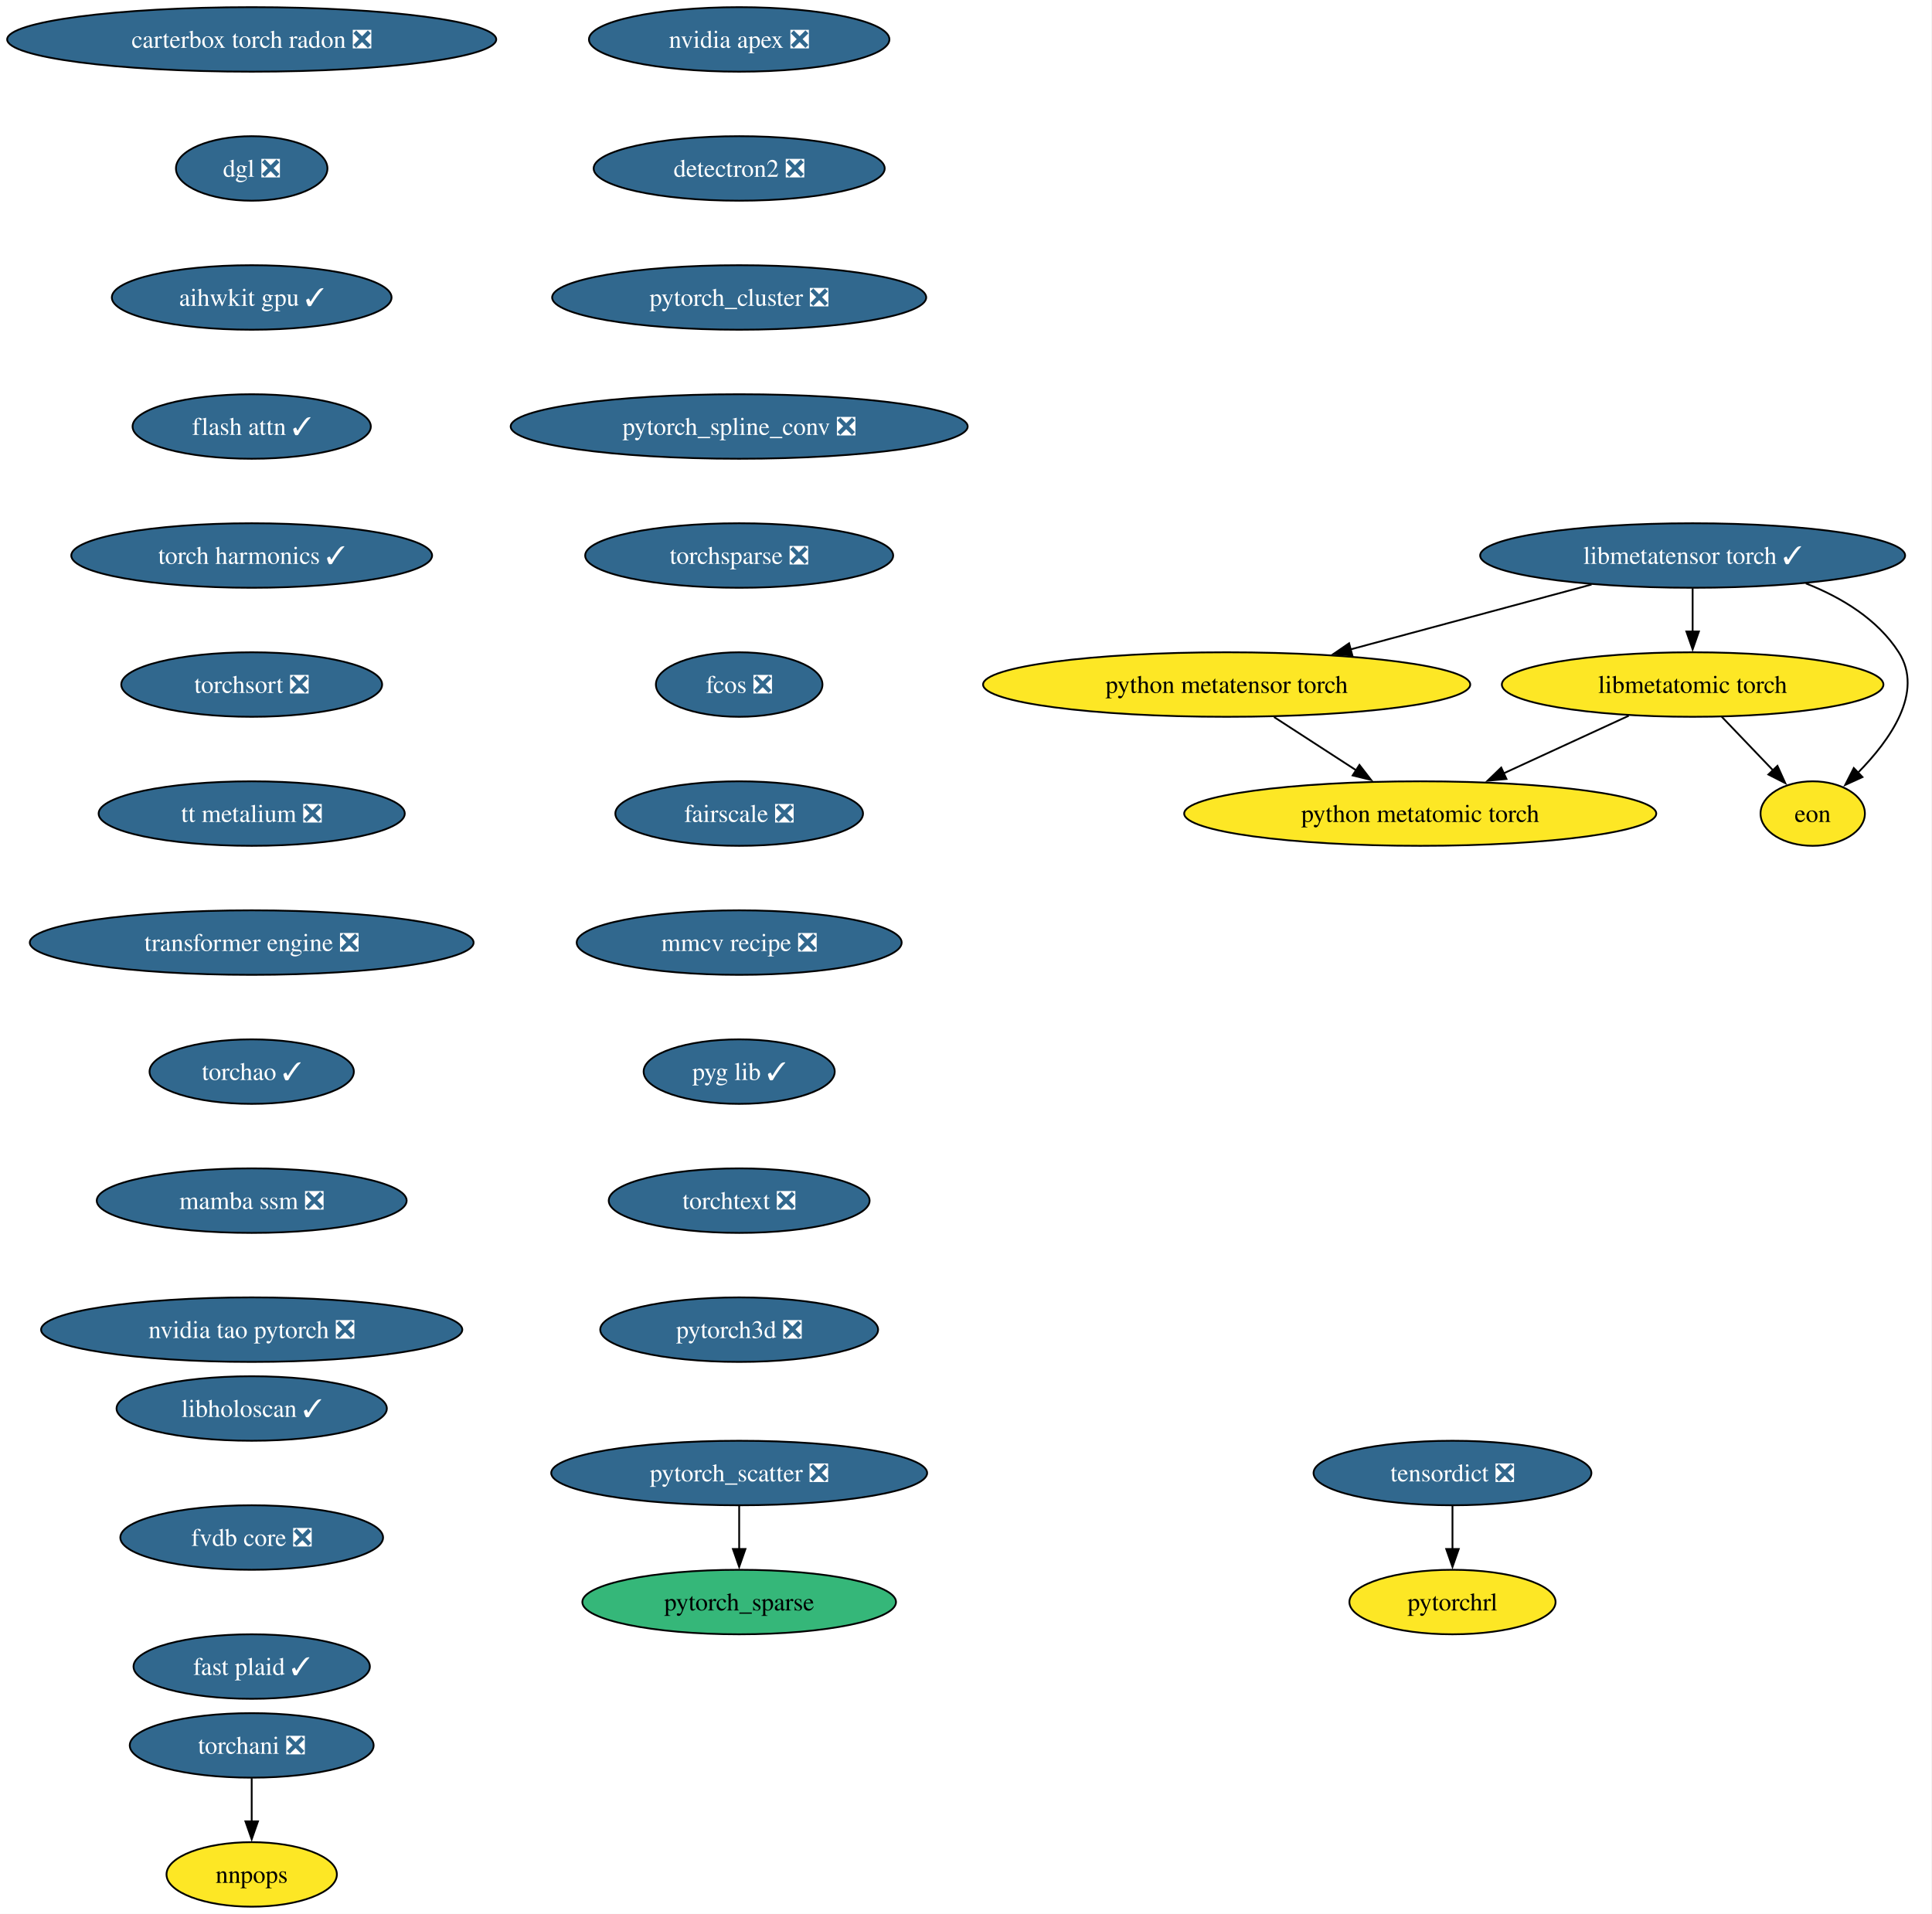
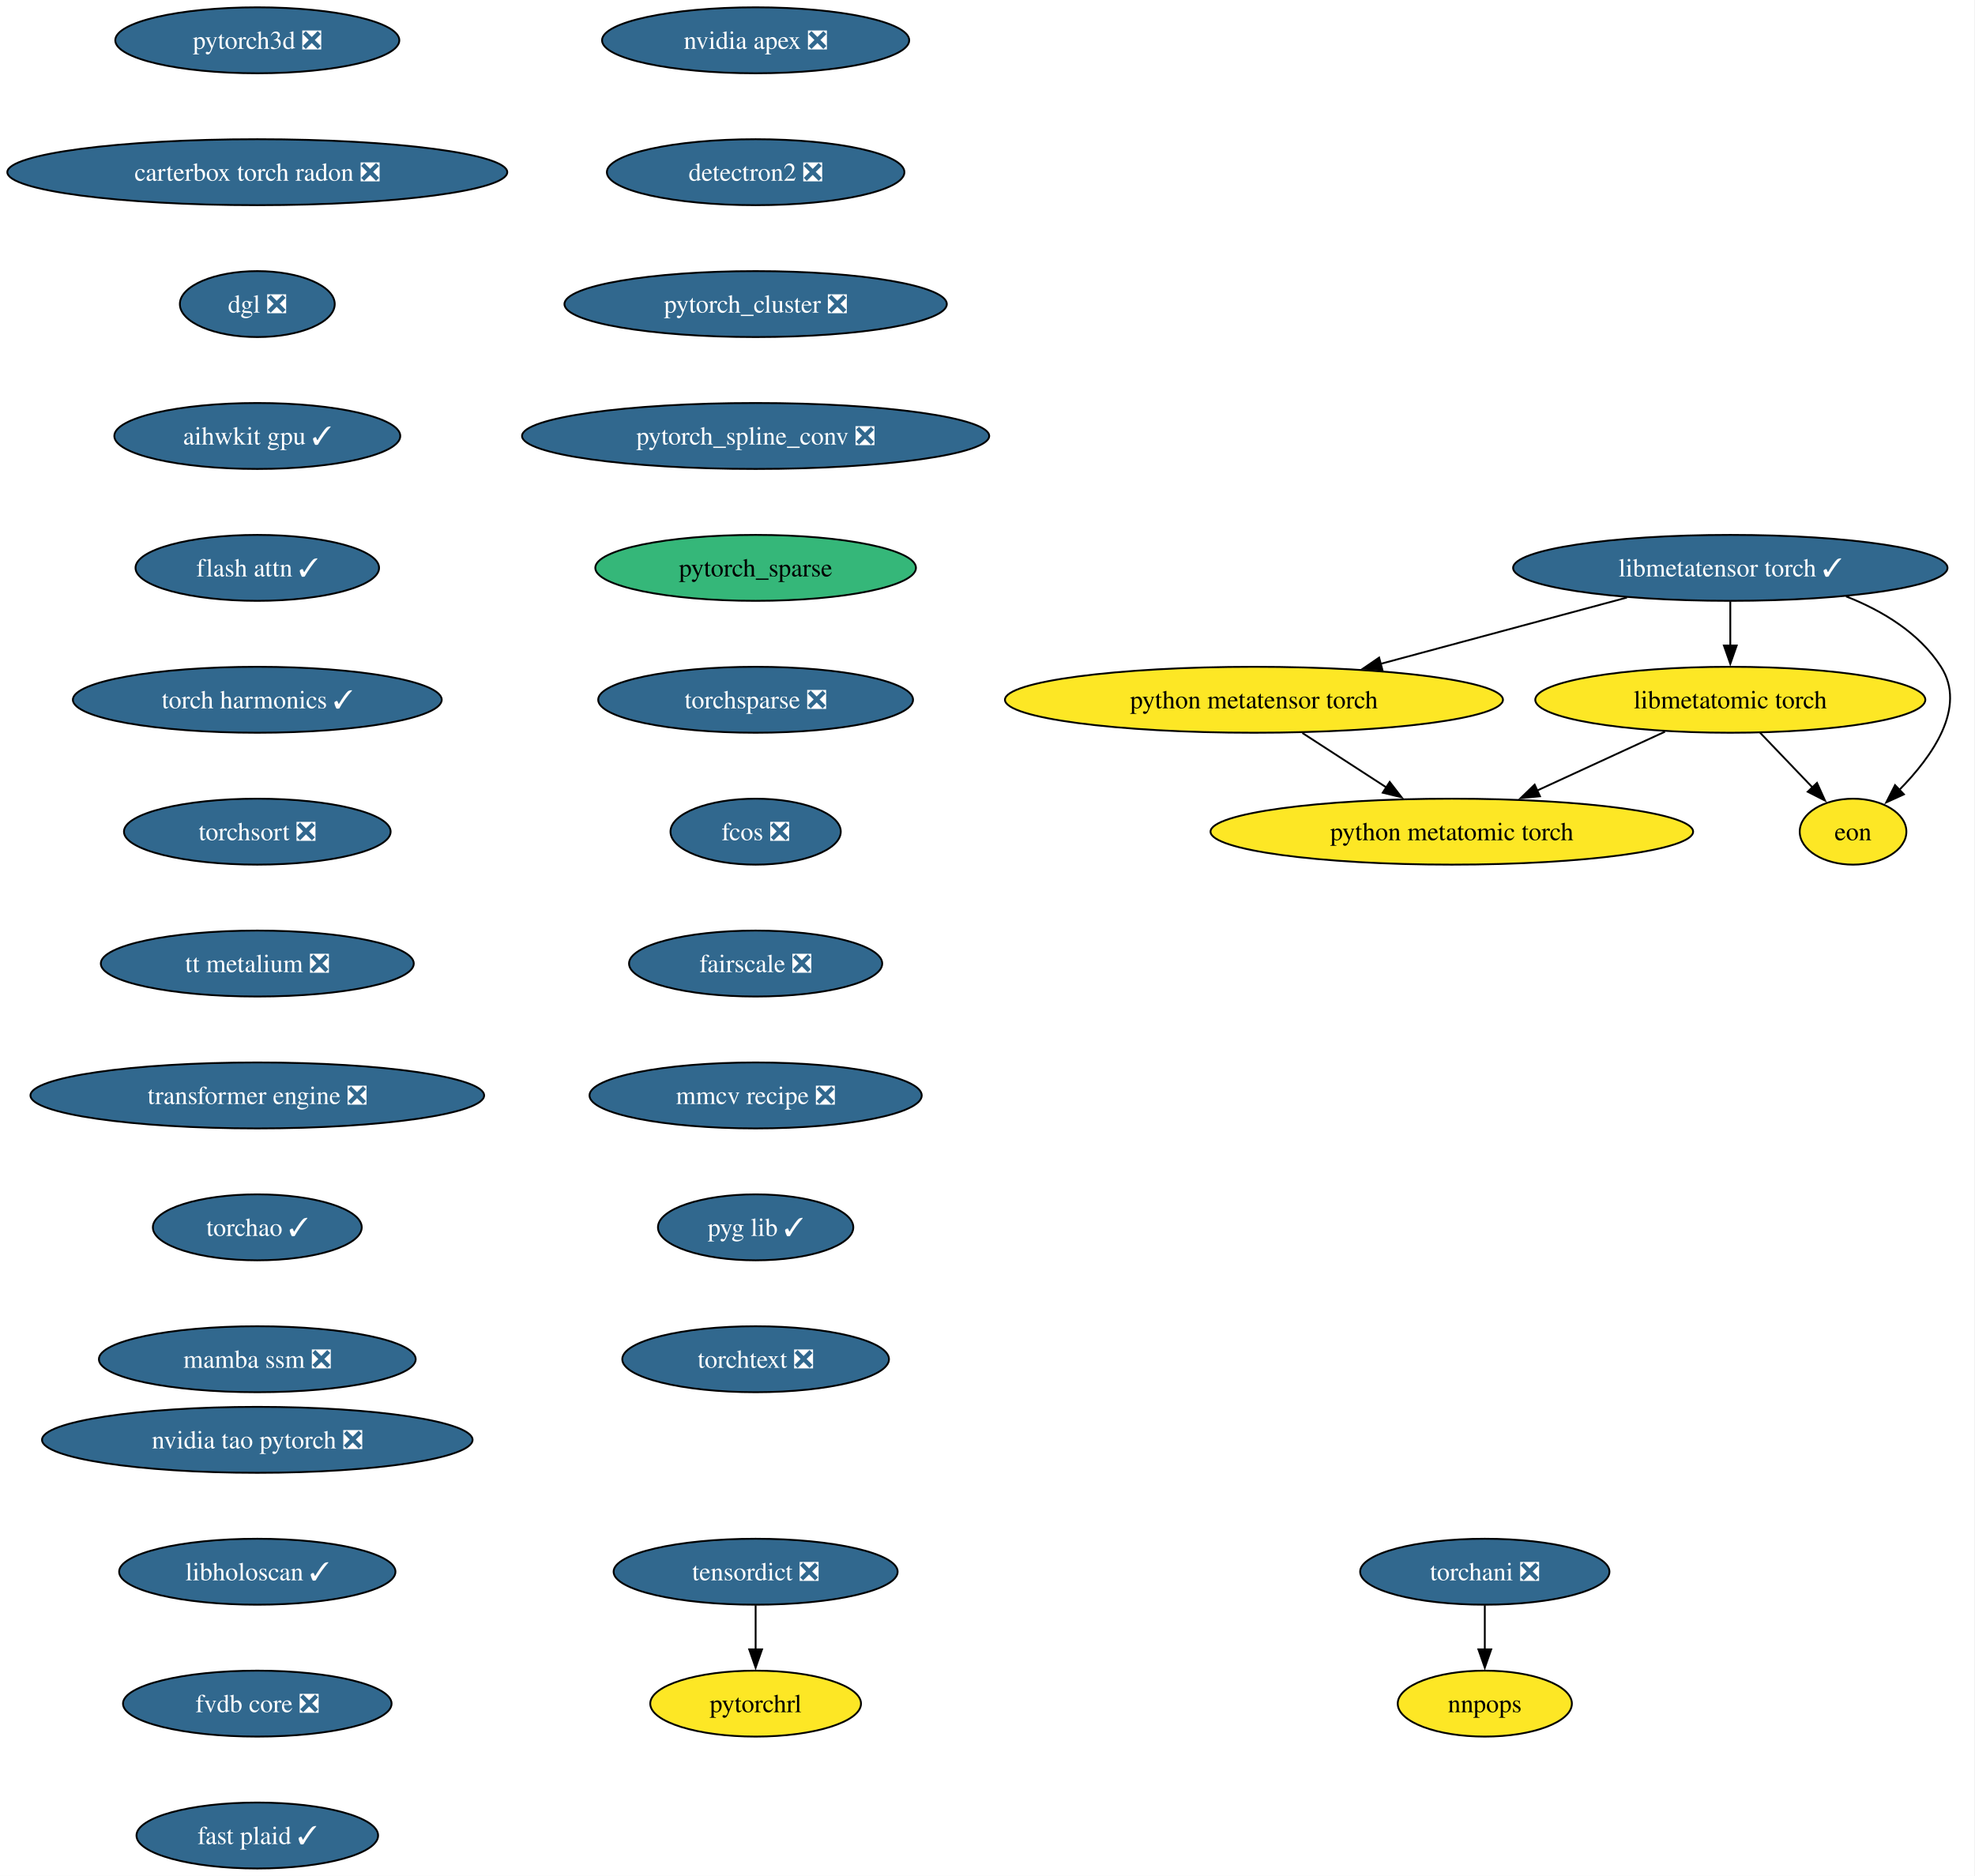
- <svg xmlns="http://www.w3.org/2000/svg" xmlns:xlink="http://www.w3.org/1999/xlink" width="1078pt" height="1068pt" viewBox="0.00 0.00 1078.00 1068.00">
-   <g id="graph0" class="graph" transform="scale(1 1) rotate(0) translate(4 1064)">
-     <polygon fill="white" stroke="none" points="-4,4 -4,-1064 1073.64,-1064 1073.64,4 -4,4" />
+ <svg xmlns="http://www.w3.org/2000/svg" xmlns:xlink="http://www.w3.org/1999/xlink" width="1078pt" height="1024pt" viewBox="0.00 0.00 1078.00 1024.00">
+   <g id="graph0" class="graph" transform="scale(1 1) rotate(0) translate(4 1020)">
+     <polygon fill="white" stroke="none" points="-4,4 -4,-1020 1073.64,-1020 1073.64,4 -4,4" />
    <g id="node1" class="node">
      <g id="a_node1">
        <a xlink:href="https://github.com/conda-forge/nvidia-apex-feedstock/pull/67" xlink:title="nvidia apex ❎">
-           <ellipse fill="#31688e" stroke="black" cx="408.44" cy="-1042" rx="83.83" ry="18" />
-           <text xml:space="preserve" text-anchor="middle" x="408.44" y="-1037.33" font-family="Times,serif" font-size="14.00" fill="white">nvidia apex ❎</text>
+           <ellipse fill="#31688e" stroke="black" cx="408.44" cy="-998" rx="83.83" ry="18" />
+           <text xml:space="preserve" text-anchor="middle" x="408.44" y="-993.33" font-family="Times,serif" font-size="14.00" fill="white">nvidia apex ❎</text>
        </a>
      </g>
    </g>
    <g id="node2" class="node">
      <g id="a_node2">
        <a xlink:href="https://github.com/conda-forge/detectron2-feedstock/pull/58" xlink:title="detectron2 ❎">
-           <ellipse fill="#31688e" stroke="black" cx="408.44" cy="-970" rx="81.2" ry="18" />
-           <text xml:space="preserve" text-anchor="middle" x="408.44" y="-965.33" font-family="Times,serif" font-size="14.00" fill="white">detectron2 ❎</text>
+           <ellipse fill="#31688e" stroke="black" cx="408.44" cy="-926" rx="81.2" ry="18" />
+           <text xml:space="preserve" text-anchor="middle" x="408.44" y="-921.33" font-family="Times,serif" font-size="14.00" fill="white">detectron2 ❎</text>
        </a>
      </g>
    </g>
    <g id="node3" class="node">
      <g id="a_node3">
        <a xlink:href="https://github.com/conda-forge/pytorch_cluster-feedstock/pull/68" xlink:title="pytorch_cluster ❎">
-           <ellipse fill="#31688e" stroke="black" cx="408.44" cy="-898" rx="104.35" ry="18" />
-           <text xml:space="preserve" text-anchor="middle" x="408.44" y="-893.33" font-family="Times,serif" font-size="14.00" fill="white">pytorch_cluster ❎</text>
+           <ellipse fill="#31688e" stroke="black" cx="408.44" cy="-854" rx="104.35" ry="18" />
+           <text xml:space="preserve" text-anchor="middle" x="408.44" y="-849.33" font-family="Times,serif" font-size="14.00" fill="white">pytorch_cluster ❎</text>
        </a>
      </g>
    </g>
    <g id="node4" class="node">
      <g id="a_node4">
        <a xlink:href="https://github.com/conda-forge/pytorch_spline_conv-feedstock/pull/50" xlink:title="pytorch_spline_conv ❎">
-           <ellipse fill="#31688e" stroke="black" cx="408.44" cy="-826" rx="127.49" ry="18" />
-           <text xml:space="preserve" text-anchor="middle" x="408.44" y="-821.33" font-family="Times,serif" font-size="14.00" fill="white">pytorch_spline_conv ❎</text>
+           <ellipse fill="#31688e" stroke="black" cx="408.44" cy="-782" rx="127.49" ry="18" />
+           <text xml:space="preserve" text-anchor="middle" x="408.44" y="-777.33" font-family="Times,serif" font-size="14.00" fill="white">pytorch_spline_conv ❎</text>
+         </a>
+       </g>
+     </g>
+     <g id="node5" class="node">
+       <g id="a_node5">
+         <a xlink:href="https://github.com/conda-forge/pytorch_sparse-feedstock" xlink:title="pytorch_sparse">
+           <ellipse fill="#35b779" stroke="black" cx="408.44" cy="-710" rx="87.51" ry="18" />
+           <text xml:space="preserve" text-anchor="middle" x="408.44" y="-705.33" font-family="Times,serif" font-size="14.00">pytorch_sparse</text>
+         </a>
+       </g>
+     </g>
+     <g id="node6" class="node">
+       <g id="a_node6">
+         <a xlink:href="https://github.com/conda-forge/torchsparse-feedstock/pull/47" xlink:title="torchsparse ❎">
+           <ellipse fill="#31688e" stroke="black" cx="408.44" cy="-638" rx="85.93" ry="18" />
+           <text xml:space="preserve" text-anchor="middle" x="408.44" y="-633.33" font-family="Times,serif" font-size="14.00" fill="white">torchsparse ❎</text>
+         </a>
+       </g>
+     </g>
+     <g id="node9" class="node">
+       <g id="a_node9">
+         <a xlink:href="https://github.com/conda-forge/fcos-feedstock/pull/31" xlink:title="fcos ❎">
+           <ellipse fill="#31688e" stroke="black" cx="408.44" cy="-566" rx="46.47" ry="18" />
+           <text xml:space="preserve" text-anchor="middle" x="408.44" y="-561.33" font-family="Times,serif" font-size="14.00" fill="white">fcos ❎</text>
        </a>
      </g>
    </g>
    <g id="node7" class="node">
      <g id="a_node7">
-         <a xlink:href="https://github.com/conda-forge/torchsparse-feedstock/pull/47" xlink:title="torchsparse ❎">
-           <ellipse fill="#31688e" stroke="black" cx="408.44" cy="-754" rx="85.93" ry="18" />
-           <text xml:space="preserve" text-anchor="middle" x="408.44" y="-749.33" font-family="Times,serif" font-size="14.00" fill="white">torchsparse ❎</text>
-         </a>
-       </g>
-     </g>
-     <g id="node5" class="node">
-       <g id="a_node5">
-         <a xlink:href="https://github.com/conda-forge/pytorch_scatter-feedstock/pull/87" xlink:title="pytorch_scatter ❎">
-           <ellipse fill="#31688e" stroke="black" cx="408.44" cy="-242" rx="104.87" ry="18" />
-           <text xml:space="preserve" text-anchor="middle" x="408.44" y="-237.32" font-family="Times,serif" font-size="14.00" fill="white">pytorch_scatter ❎</text>
-         </a>
-       </g>
-     </g>
-     <g id="node6" class="node">
-       <g id="a_node6">
-         <a xlink:href="https://github.com/conda-forge/pytorch_sparse-feedstock" xlink:title="pytorch_sparse">
-           <ellipse fill="#35b779" stroke="black" cx="408.44" cy="-170" rx="87.51" ry="18" />
-           <text xml:space="preserve" text-anchor="middle" x="408.44" y="-165.32" font-family="Times,serif" font-size="14.00">pytorch_sparse</text>
-         </a>
-       </g>
-     </g>
-     <g id="edge4" class="edge">
-       <path fill="none" stroke="black" d="M408.44,-223.7C408.44,-216.41 408.44,-207.73 408.44,-199.54" />
-       <polygon fill="black" stroke="black" points="411.94,-199.62 408.44,-189.62 404.94,-199.62 411.94,-199.62" />
+         <a xlink:href="https://github.com/conda-forge/torchani-feedstock/pull/62" xlink:title="torchani ❎">
+           <ellipse fill="#31688e" stroke="black" cx="806.44" cy="-162" rx="68.04" ry="18" />
+           <text xml:space="preserve" text-anchor="middle" x="806.44" y="-157.32" font-family="Times,serif" font-size="14.00" fill="white">torchani ❎</text>
+         </a>
+       </g>
+     </g>
+     <g id="node8" class="node">
+       <g id="a_node8">
+         <a xlink:href="https://github.com/conda-forge/nnpops-feedstock" xlink:title="nnpops">
+           <ellipse fill="#fde725" stroke="black" cx="806.44" cy="-90" rx="47.53" ry="18" />
+           <text xml:space="preserve" text-anchor="middle" x="806.44" y="-85.33" font-family="Times,serif" font-size="14.00">nnpops</text>
+         </a>
+       </g>
+     </g>
+     <g id="edge6" class="edge">
+       <path fill="none" stroke="black" d="M806.44,-143.7C806.44,-136.41 806.44,-127.73 806.44,-119.54" />
+       <polygon fill="black" stroke="black" points="809.94,-119.62 806.44,-109.62 802.94,-119.62 809.94,-119.62" />
    </g>
    <g id="node10" class="node">
      <g id="a_node10">
-         <a xlink:href="https://github.com/conda-forge/fcos-feedstock/pull/31" xlink:title="fcos ❎">
-           <ellipse fill="#31688e" stroke="black" cx="408.44" cy="-682" rx="46.47" ry="18" />
-           <text xml:space="preserve" text-anchor="middle" x="408.44" y="-677.33" font-family="Times,serif" font-size="14.00" fill="white">fcos ❎</text>
-         </a>
-       </g>
-     </g>
-     <g id="node8" class="node">
-       <g id="a_node8">
-         <a xlink:href="https://github.com/conda-forge/torchani-feedstock/pull/62" xlink:title="torchani ❎">
-           <ellipse fill="#31688e" stroke="black" cx="136.44" cy="-90" rx="68.04" ry="18" />
-           <text xml:space="preserve" text-anchor="middle" x="136.44" y="-85.33" font-family="Times,serif" font-size="14.00" fill="white">torchani ❎</text>
-         </a>
-       </g>
-     </g>
-     <g id="node9" class="node">
-       <g id="a_node9">
-         <a xlink:href="https://github.com/conda-forge/nnpops-feedstock" xlink:title="nnpops">
-           <ellipse fill="#fde725" stroke="black" cx="136.44" cy="-18" rx="47.53" ry="18" />
-           <text xml:space="preserve" text-anchor="middle" x="136.44" y="-13.32" font-family="Times,serif" font-size="14.00">nnpops</text>
-         </a>
-       </g>
-     </g>
-     <g id="edge6" class="edge">
-       <path fill="none" stroke="black" d="M136.44,-71.7C136.44,-64.41 136.44,-55.73 136.44,-47.54" />
-       <polygon fill="black" stroke="black" points="139.94,-47.62 136.44,-37.62 132.94,-47.62 139.94,-47.62" />
+         <a xlink:href="https://github.com/conda-forge/fairscale-feedstock/pull/46" xlink:title="fairscale ❎">
+           <ellipse fill="#31688e" stroke="black" cx="408.44" cy="-494" rx="69.1" ry="18" />
+           <text xml:space="preserve" text-anchor="middle" x="408.44" y="-489.32" font-family="Times,serif" font-size="14.00" fill="white">fairscale ❎</text>
+         </a>
+       </g>
    </g>
    <g id="node11" class="node">
      <g id="a_node11">
-         <a xlink:href="https://github.com/conda-forge/fairscale-feedstock/pull/46" xlink:title="fairscale ❎">
-           <ellipse fill="#31688e" stroke="black" cx="408.44" cy="-610" rx="69.1" ry="18" />
-           <text xml:space="preserve" text-anchor="middle" x="408.44" y="-605.33" font-family="Times,serif" font-size="14.00" fill="white">fairscale ❎</text>
+         <a xlink:href="https://github.com/conda-forge/mmcv-recipe-feedstock/pull/51" xlink:title="mmcv recipe ❎">
+           <ellipse fill="#31688e" stroke="black" cx="408.44" cy="-422" rx="90.67" ry="18" />
+           <text xml:space="preserve" text-anchor="middle" x="408.44" y="-417.32" font-family="Times,serif" font-size="14.00" fill="white">mmcv recipe ❎</text>
        </a>
      </g>
    </g>
    <g id="node12" class="node">
      <g id="a_node12">
-         <a xlink:href="https://github.com/conda-forge/mmcv-recipe-feedstock/pull/51" xlink:title="mmcv recipe ❎">
-           <ellipse fill="#31688e" stroke="black" cx="408.44" cy="-538" rx="90.67" ry="18" />
-           <text xml:space="preserve" text-anchor="middle" x="408.44" y="-533.33" font-family="Times,serif" font-size="14.00" fill="white">mmcv recipe ❎</text>
+         <a xlink:href="https://github.com/conda-forge/pyg-lib-feedstock/pull/50" xlink:title="pyg lib ✓">
+           <ellipse fill="#31688e" stroke="black" cx="408.44" cy="-350" rx="53.31" ry="18" />
+           <text xml:space="preserve" text-anchor="middle" x="408.44" y="-345.32" font-family="Times,serif" font-size="14.00" fill="white">pyg lib ✓</text>
        </a>
      </g>
    </g>
    <g id="node13" class="node">
      <g id="a_node13">
-         <a xlink:href="https://github.com/conda-forge/pyg-lib-feedstock/pull/50" xlink:title="pyg lib ✓">
-           <ellipse fill="#31688e" stroke="black" cx="408.44" cy="-466" rx="53.31" ry="18" />
-           <text xml:space="preserve" text-anchor="middle" x="408.44" y="-461.32" font-family="Times,serif" font-size="14.00" fill="white">pyg lib ✓</text>
+         <a xlink:href="https://github.com/conda-forge/torchtext-feedstock/pull/39" xlink:title="torchtext ❎">
+           <ellipse fill="#31688e" stroke="black" cx="408.44" cy="-278" rx="72.78" ry="18" />
+           <text xml:space="preserve" text-anchor="middle" x="408.44" y="-273.32" font-family="Times,serif" font-size="14.00" fill="white">torchtext ❎</text>
        </a>
      </g>
    </g>
    <g id="node14" class="node">
      <g id="a_node14">
-         <a xlink:href="https://github.com/conda-forge/torchtext-feedstock/pull/39" xlink:title="torchtext ❎">
-           <ellipse fill="#31688e" stroke="black" cx="408.44" cy="-394" rx="72.78" ry="18" />
-           <text xml:space="preserve" text-anchor="middle" x="408.44" y="-389.32" font-family="Times,serif" font-size="14.00" fill="white">torchtext ❎</text>
+         <a xlink:href="https://github.com/conda-forge/tensordict-feedstock/pull/45" xlink:title="tensordict ❎">
+           <ellipse fill="#31688e" stroke="black" cx="408.44" cy="-162" rx="77.52" ry="18" />
+           <text xml:space="preserve" text-anchor="middle" x="408.44" y="-157.32" font-family="Times,serif" font-size="14.00" fill="white">tensordict ❎</text>
        </a>
      </g>
    </g>
    <g id="node15" class="node">
      <g id="a_node15">
-         <a xlink:href="https://github.com/conda-forge/pytorch3d-feedstock/pull/37" xlink:title="pytorch3d ❎">
-           <ellipse fill="#31688e" stroke="black" cx="408.44" cy="-322" rx="77.52" ry="18" />
-           <text xml:space="preserve" text-anchor="middle" x="408.44" y="-317.32" font-family="Times,serif" font-size="14.00" fill="white">pytorch3d ❎</text>
-         </a>
-       </g>
+         <a xlink:href="https://github.com/conda-forge/pytorchrl-feedstock" xlink:title="pytorchrl">
+           <ellipse fill="#fde725" stroke="black" cx="408.44" cy="-90" rx="57.52" ry="18" />
+           <text xml:space="preserve" text-anchor="middle" x="408.44" y="-85.33" font-family="Times,serif" font-size="14.00">pytorchrl</text>
+         </a>
+       </g>
+     </g>
+     <g id="edge12" class="edge">
+       <path fill="none" stroke="black" d="M408.44,-143.7C408.44,-136.41 408.44,-127.73 408.44,-119.54" />
+       <polygon fill="black" stroke="black" points="411.94,-119.62 408.44,-109.62 404.94,-119.62 411.94,-119.62" />
    </g>
    <g id="node16" class="node">
      <g id="a_node16">
-         <a xlink:href="https://github.com/conda-forge/tensordict-feedstock/pull/45" xlink:title="tensordict ❎">
-           <ellipse fill="#31688e" stroke="black" cx="806.44" cy="-242" rx="77.52" ry="18" />
-           <text xml:space="preserve" text-anchor="middle" x="806.44" y="-237.32" font-family="Times,serif" font-size="14.00" fill="white">tensordict ❎</text>
+         <a xlink:href="https://github.com/conda-forge/pytorch3d-feedstock/pull/37" xlink:title="pytorch3d ❎">
+           <ellipse fill="#31688e" stroke="black" cx="136.44" cy="-998" rx="77.52" ry="18" />
+           <text xml:space="preserve" text-anchor="middle" x="136.44" y="-993.33" font-family="Times,serif" font-size="14.00" fill="white">pytorch3d ❎</text>
        </a>
      </g>
    </g>
    <g id="node17" class="node">
      <g id="a_node17">
-         <a xlink:href="https://github.com/conda-forge/pytorchrl-feedstock" xlink:title="pytorchrl">
-           <ellipse fill="#fde725" stroke="black" cx="806.44" cy="-170" rx="57.52" ry="18" />
-           <text xml:space="preserve" text-anchor="middle" x="806.44" y="-165.32" font-family="Times,serif" font-size="14.00">pytorchrl</text>
-         </a>
-       </g>
-     </g>
-     <g id="edge13" class="edge">
-       <path fill="none" stroke="black" d="M806.44,-223.7C806.44,-216.41 806.44,-207.73 806.44,-199.54" />
-       <polygon fill="black" stroke="black" points="809.94,-199.62 806.44,-189.62 802.94,-199.62 809.94,-199.62" />
+         <a xlink:href="https://github.com/conda-forge/carterbox-torch-radon-feedstock/pull/28" xlink:title="carterbox torch radon ❎">
+           <ellipse fill="#31688e" stroke="black" cx="136.44" cy="-926" rx="136.44" ry="18" />
+           <text xml:space="preserve" text-anchor="middle" x="136.44" y="-921.33" font-family="Times,serif" font-size="14.00" fill="white">carterbox torch radon ❎</text>
+         </a>
+       </g>
    </g>
    <g id="node18" class="node">
      <g id="a_node18">
-         <a xlink:href="https://github.com/conda-forge/carterbox-torch-radon-feedstock/pull/28" xlink:title="carterbox torch radon ❎">
-           <ellipse fill="#31688e" stroke="black" cx="136.44" cy="-1042" rx="136.44" ry="18" />
-           <text xml:space="preserve" text-anchor="middle" x="136.44" y="-1037.33" font-family="Times,serif" font-size="14.00" fill="white">carterbox torch radon ❎</text>
+         <a xlink:href="https://github.com/conda-forge/dgl-feedstock/pull/66" xlink:title="dgl ❎">
+           <ellipse fill="#31688e" stroke="black" cx="136.44" cy="-854" rx="42.26" ry="18" />
+           <text xml:space="preserve" text-anchor="middle" x="136.44" y="-849.33" font-family="Times,serif" font-size="14.00" fill="white">dgl ❎</text>
        </a>
      </g>
    </g>
    <g id="node19" class="node">
      <g id="a_node19">
-         <a xlink:href="https://github.com/conda-forge/dgl-feedstock/pull/66" xlink:title="dgl ❎">
-           <ellipse fill="#31688e" stroke="black" cx="136.44" cy="-970" rx="42.26" ry="18" />
-           <text xml:space="preserve" text-anchor="middle" x="136.44" y="-965.33" font-family="Times,serif" font-size="14.00" fill="white">dgl ❎</text>
+         <a xlink:href="https://github.com/conda-forge/aihwkit-gpu-feedstock/pull/35" xlink:title="aihwkit gpu ✓">
+           <ellipse fill="#31688e" stroke="black" cx="136.44" cy="-782" rx="78.04" ry="18" />
+           <text xml:space="preserve" text-anchor="middle" x="136.44" y="-777.33" font-family="Times,serif" font-size="14.00" fill="white">aihwkit gpu ✓</text>
        </a>
      </g>
    </g>
    <g id="node20" class="node">
      <g id="a_node20">
-         <a xlink:href="https://github.com/conda-forge/aihwkit-gpu-feedstock/pull/35" xlink:title="aihwkit gpu ✓">
-           <ellipse fill="#31688e" stroke="black" cx="136.44" cy="-898" rx="78.04" ry="18" />
-           <text xml:space="preserve" text-anchor="middle" x="136.44" y="-893.33" font-family="Times,serif" font-size="14.00" fill="white">aihwkit gpu ✓</text>
+         <a xlink:href="https://github.com/conda-forge/flash-attn-feedstock/pull/47" xlink:title="flash attn ✓">
+           <ellipse fill="#31688e" stroke="black" cx="136.44" cy="-710" rx="66.47" ry="18" />
+           <text xml:space="preserve" text-anchor="middle" x="136.44" y="-705.33" font-family="Times,serif" font-size="14.00" fill="white">flash attn ✓</text>
        </a>
      </g>
    </g>
    <g id="node21" class="node">
      <g id="a_node21">
-         <a xlink:href="https://github.com/conda-forge/flash-attn-feedstock/pull/47" xlink:title="flash attn ✓">
-           <ellipse fill="#31688e" stroke="black" cx="136.44" cy="-826" rx="66.47" ry="18" />
-           <text xml:space="preserve" text-anchor="middle" x="136.44" y="-821.33" font-family="Times,serif" font-size="14.00" fill="white">flash attn ✓</text>
+         <a xlink:href="https://github.com/conda-forge/torch-harmonics-feedstock/pull/26" xlink:title="torch harmonics ✓">
+           <ellipse fill="#31688e" stroke="black" cx="136.44" cy="-638" rx="100.66" ry="18" />
+           <text xml:space="preserve" text-anchor="middle" x="136.44" y="-633.33" font-family="Times,serif" font-size="14.00" fill="white">torch harmonics ✓</text>
+         </a>
+       </g>
+     </g>
+     <g id="node27" class="node">
+       <g id="a_node27">
+         <a xlink:href="https://github.com/conda-forge/torchsort-feedstock/pull/16" xlink:title="torchsort ❎">
+           <ellipse fill="#31688e" stroke="black" cx="136.44" cy="-566" rx="72.78" ry="18" />
+           <text xml:space="preserve" text-anchor="middle" x="136.44" y="-561.33" font-family="Times,serif" font-size="14.00" fill="white">torchsort ❎</text>
        </a>
      </g>
    </g>
    <g id="node22" class="node">
      <g id="a_node22">
-         <a xlink:href="https://github.com/conda-forge/torch-harmonics-feedstock/pull/26" xlink:title="torch harmonics ✓">
-           <ellipse fill="#31688e" stroke="black" cx="136.44" cy="-754" rx="100.66" ry="18" />
-           <text xml:space="preserve" text-anchor="middle" x="136.44" y="-749.33" font-family="Times,serif" font-size="14.00" fill="white">torch harmonics ✓</text>
-         </a>
-       </g>
+         <a xlink:href="https://github.com/conda-forge/libmetatensor-torch-feedstock/pull/39" xlink:title="libmetatensor torch ✓">
+           <ellipse fill="#31688e" stroke="black" cx="940.44" cy="-710" rx="118.55" ry="18" />
+           <text xml:space="preserve" text-anchor="middle" x="940.44" y="-705.33" font-family="Times,serif" font-size="14.00" fill="white">libmetatensor torch ✓</text>
+         </a>
+       </g>
+     </g>
+     <g id="node23" class="node">
+       <g id="a_node23">
+         <a xlink:href="https://github.com/conda-forge/python-metatensor-torch-feedstock" xlink:title="python metatensor torch">
+           <ellipse fill="#fde725" stroke="black" cx="680.44" cy="-638" rx="135.91" ry="18" />
+           <text xml:space="preserve" text-anchor="middle" x="680.44" y="-633.33" font-family="Times,serif" font-size="14.00">python metatensor torch</text>
+         </a>
+       </g>
+     </g>
+     <g id="edge18" class="edge">
+       <path fill="none" stroke="black" d="M884.02,-693.81C844.54,-683.18 791.55,-668.91 749.53,-657.6" />
+       <polygon fill="black" stroke="black" points="750.57,-654.26 740.01,-655.04 748.75,-661.02 750.57,-654.26" />
+     </g>
+     <g id="node24" class="node">
+       <g id="a_node24">
+         <a xlink:href="https://github.com/conda-forge/libmetatomic-torch-feedstock" xlink:title="libmetatomic torch">
+           <ellipse fill="#fde725" stroke="black" cx="940.44" cy="-638" rx="106.45" ry="18" />
+           <text xml:space="preserve" text-anchor="middle" x="940.44" y="-633.33" font-family="Times,serif" font-size="14.00">libmetatomic torch</text>
+         </a>
+       </g>
+     </g>
+     <g id="edge19" class="edge">
+       <path fill="none" stroke="black" d="M940.44,-691.7C940.44,-684.41 940.44,-675.73 940.44,-667.54" />
+       <polygon fill="black" stroke="black" points="943.94,-667.62 940.44,-657.62 936.94,-667.62 943.94,-667.62" />
+     </g>
+     <g id="node25" class="node">
+       <g id="a_node25">
+         <a xlink:href="https://github.com/conda-forge/eon-feedstock" xlink:title="eon">
+           <ellipse fill="#fde725" stroke="black" cx="1007.44" cy="-566" rx="29.11" ry="18" />
+           <text xml:space="preserve" text-anchor="middle" x="1007.44" y="-561.33" font-family="Times,serif" font-size="14.00">eon</text>
+         </a>
+       </g>
+     </g>
+     <g id="edge20" class="edge">
+       <path fill="none" stroke="black" d="M1003.6,-694.45C1023.65,-686.53 1043.64,-674.42 1055.44,-656 1069.64,-633.82 1050.71,-607.07 1032.61,-588.72" />
+       <polygon fill="black" stroke="black" points="1035.2,-586.37 1025.56,-581.98 1030.36,-591.42 1035.2,-586.37" />
+     </g>
+     <g id="node26" class="node">
+       <g id="a_node26">
+         <a xlink:href="https://github.com/conda-forge/python-metatomic-torch-feedstock" xlink:title="python metatomic torch">
+           <ellipse fill="#fde725" stroke="black" cx="788.44" cy="-566" rx="131.7" ry="18" />
+           <text xml:space="preserve" text-anchor="middle" x="788.44" y="-561.33" font-family="Times,serif" font-size="14.00">python metatomic torch</text>
+         </a>
+       </g>
+     </g>
+     <g id="edge21" class="edge">
+       <path fill="none" stroke="black" d="M706.86,-619.88C720.69,-610.91 737.82,-599.81 752.81,-590.09" />
+       <polygon fill="black" stroke="black" points="754.53,-593.15 761.02,-584.77 750.73,-587.27 754.53,-593.15" />
+     </g>
+     <g id="edge22" class="edge">
+       <path fill="none" stroke="black" d="M956.66,-620.05C965.28,-611.04 976.02,-599.83 985.39,-590.04" />
+       <polygon fill="black" stroke="black" points="987.76,-592.63 992.14,-582.98 982.7,-587.79 987.76,-592.63" />
+     </g>
+     <g id="edge23" class="edge">
+       <path fill="none" stroke="black" d="M904.8,-620.59C883.97,-610.99 857.44,-598.78 834.97,-588.43" />
+       <polygon fill="black" stroke="black" points="836.56,-585.31 826.02,-584.31 833.64,-591.67 836.56,-585.31" />
    </g>
    <g id="node28" class="node">
      <g id="a_node28">
-         <a xlink:href="https://github.com/conda-forge/torchsort-feedstock/pull/16" xlink:title="torchsort ❎">
-           <ellipse fill="#31688e" stroke="black" cx="136.44" cy="-682" rx="72.78" ry="18" />
-           <text xml:space="preserve" text-anchor="middle" x="136.44" y="-677.33" font-family="Times,serif" font-size="14.00" fill="white">torchsort ❎</text>
-         </a>
-       </g>
-     </g>
-     <g id="node23" class="node">
-       <g id="a_node23">
-         <a xlink:href="https://github.com/conda-forge/libmetatensor-torch-feedstock/pull/39" xlink:title="libmetatensor torch ✓">
-           <ellipse fill="#31688e" stroke="black" cx="940.44" cy="-754" rx="118.55" ry="18" />
-           <text xml:space="preserve" text-anchor="middle" x="940.44" y="-749.33" font-family="Times,serif" font-size="14.00" fill="white">libmetatensor torch ✓</text>
-         </a>
-       </g>
-     </g>
-     <g id="node24" class="node">
-       <g id="a_node24">
-         <a xlink:href="https://github.com/conda-forge/python-metatensor-torch-feedstock" xlink:title="python metatensor torch">
-           <ellipse fill="#fde725" stroke="black" cx="680.44" cy="-682" rx="135.91" ry="18" />
-           <text xml:space="preserve" text-anchor="middle" x="680.44" y="-677.33" font-family="Times,serif" font-size="14.00">python metatensor torch</text>
-         </a>
-       </g>
-     </g>
-     <g id="edge18" class="edge">
-       <path fill="none" stroke="black" d="M884.02,-737.81C844.54,-727.18 791.55,-712.91 749.53,-701.6" />
-       <polygon fill="black" stroke="black" points="750.57,-698.26 740.01,-699.04 748.75,-705.02 750.57,-698.26" />
-     </g>
-     <g id="node25" class="node">
-       <g id="a_node25">
-         <a xlink:href="https://github.com/conda-forge/libmetatomic-torch-feedstock" xlink:title="libmetatomic torch">
-           <ellipse fill="#fde725" stroke="black" cx="940.44" cy="-682" rx="106.45" ry="18" />
-           <text xml:space="preserve" text-anchor="middle" x="940.44" y="-677.33" font-family="Times,serif" font-size="14.00">libmetatomic torch</text>
-         </a>
-       </g>
-     </g>
-     <g id="edge19" class="edge">
-       <path fill="none" stroke="black" d="M940.44,-735.7C940.44,-728.41 940.44,-719.73 940.44,-711.54" />
-       <polygon fill="black" stroke="black" points="943.94,-711.62 940.44,-701.62 936.94,-711.62 943.94,-711.62" />
-     </g>
-     <g id="node26" class="node">
-       <g id="a_node26">
-         <a xlink:href="https://github.com/conda-forge/eon-feedstock" xlink:title="eon">
-           <ellipse fill="#fde725" stroke="black" cx="1007.44" cy="-610" rx="29.11" ry="18" />
-           <text xml:space="preserve" text-anchor="middle" x="1007.44" y="-605.33" font-family="Times,serif" font-size="14.00">eon</text>
-         </a>
-       </g>
-     </g>
-     <g id="edge20" class="edge">
-       <path fill="none" stroke="black" d="M1003.6,-738.45C1023.65,-730.53 1043.64,-718.42 1055.44,-700 1069.64,-677.82 1050.71,-651.07 1032.61,-632.72" />
-       <polygon fill="black" stroke="black" points="1035.2,-630.37 1025.56,-625.98 1030.36,-635.42 1035.2,-630.37" />
-     </g>
-     <g id="node27" class="node">
-       <g id="a_node27">
-         <a xlink:href="https://github.com/conda-forge/python-metatomic-torch-feedstock" xlink:title="python metatomic torch">
-           <ellipse fill="#fde725" stroke="black" cx="788.44" cy="-610" rx="131.7" ry="18" />
-           <text xml:space="preserve" text-anchor="middle" x="788.44" y="-605.33" font-family="Times,serif" font-size="14.00">python metatomic torch</text>
-         </a>
-       </g>
-     </g>
-     <g id="edge21" class="edge">
-       <path fill="none" stroke="black" d="M706.86,-663.88C720.69,-654.91 737.82,-643.81 752.81,-634.09" />
-       <polygon fill="black" stroke="black" points="754.53,-637.15 761.02,-628.77 750.73,-631.27 754.53,-637.15" />
-     </g>
-     <g id="edge22" class="edge">
-       <path fill="none" stroke="black" d="M956.66,-664.05C965.28,-655.04 976.02,-643.83 985.39,-634.04" />
-       <polygon fill="black" stroke="black" points="987.76,-636.63 992.14,-626.98 982.7,-631.79 987.76,-636.63" />
-     </g>
-     <g id="edge23" class="edge">
-       <path fill="none" stroke="black" d="M904.8,-664.59C883.97,-654.99 857.44,-642.78 834.97,-632.43" />
-       <polygon fill="black" stroke="black" points="836.56,-629.31 826.02,-628.31 833.64,-635.67 836.56,-629.31" />
+         <a xlink:href="https://github.com/conda-forge/tt-metalium-feedstock/pull/23" xlink:title="tt metalium ❎">
+           <ellipse fill="#31688e" stroke="black" cx="136.44" cy="-494" rx="85.41" ry="18" />
+           <text xml:space="preserve" text-anchor="middle" x="136.44" y="-489.32" font-family="Times,serif" font-size="14.00" fill="white">tt metalium ❎</text>
+         </a>
+       </g>
    </g>
    <g id="node29" class="node">
      <g id="a_node29">
-         <a xlink:href="https://github.com/conda-forge/tt-metalium-feedstock/pull/23" xlink:title="tt metalium ❎">
-           <ellipse fill="#31688e" stroke="black" cx="136.44" cy="-610" rx="85.41" ry="18" />
-           <text xml:space="preserve" text-anchor="middle" x="136.44" y="-605.33" font-family="Times,serif" font-size="14.00" fill="white">tt metalium ❎</text>
+         <a xlink:href="https://github.com/conda-forge/transformer-engine-feedstock/pull/40" xlink:title="transformer engine ❎">
+           <ellipse fill="#31688e" stroke="black" cx="136.44" cy="-422" rx="123.81" ry="18" />
+           <text xml:space="preserve" text-anchor="middle" x="136.44" y="-417.32" font-family="Times,serif" font-size="14.00" fill="white">transformer engine ❎</text>
        </a>
      </g>
    </g>
    <g id="node30" class="node">
      <g id="a_node30">
-         <a xlink:href="https://github.com/conda-forge/transformer-engine-feedstock/pull/40" xlink:title="transformer engine ❎">
-           <ellipse fill="#31688e" stroke="black" cx="136.44" cy="-538" rx="123.81" ry="18" />
-           <text xml:space="preserve" text-anchor="middle" x="136.44" y="-533.33" font-family="Times,serif" font-size="14.00" fill="white">transformer engine ❎</text>
+         <a xlink:href="https://github.com/conda-forge/torchao-feedstock/pull/16" xlink:title="torchao ✓">
+           <ellipse fill="#31688e" stroke="black" cx="136.44" cy="-350" rx="57" ry="18" />
+           <text xml:space="preserve" text-anchor="middle" x="136.44" y="-345.32" font-family="Times,serif" font-size="14.00" fill="white">torchao ✓</text>
        </a>
      </g>
    </g>
    <g id="node31" class="node">
      <g id="a_node31">
-         <a xlink:href="https://github.com/conda-forge/torchao-feedstock/pull/16" xlink:title="torchao ✓">
-           <ellipse fill="#31688e" stroke="black" cx="136.44" cy="-466" rx="57" ry="18" />
-           <text xml:space="preserve" text-anchor="middle" x="136.44" y="-461.32" font-family="Times,serif" font-size="14.00" fill="white">torchao ✓</text>
+         <a xlink:href="https://github.com/conda-forge/mamba-ssm-feedstock/pull/15" xlink:title="mamba ssm ❎">
+           <ellipse fill="#31688e" stroke="black" cx="136.44" cy="-278" rx="86.46" ry="18" />
+           <text xml:space="preserve" text-anchor="middle" x="136.44" y="-273.32" font-family="Times,serif" font-size="14.00" fill="white">mamba ssm ❎</text>
        </a>
      </g>
    </g>
    <g id="node32" class="node">
      <g id="a_node32">
-         <a xlink:href="https://github.com/conda-forge/mamba-ssm-feedstock/pull/15" xlink:title="mamba ssm ❎">
-           <ellipse fill="#31688e" stroke="black" cx="136.44" cy="-394" rx="86.46" ry="18" />
-           <text xml:space="preserve" text-anchor="middle" x="136.44" y="-389.32" font-family="Times,serif" font-size="14.00" fill="white">mamba ssm ❎</text>
+         <a xlink:href="https://github.com/conda-forge/nvidia-tao-pytorch-feedstock/pull/8" xlink:title="nvidia tao pytorch ❎">
+           <ellipse fill="#31688e" stroke="black" cx="136.44" cy="-234" rx="117.5" ry="18" />
+           <text xml:space="preserve" text-anchor="middle" x="136.44" y="-229.32" font-family="Times,serif" font-size="14.00" fill="white">nvidia tao pytorch ❎</text>
        </a>
      </g>
    </g>
    <g id="node33" class="node">
      <g id="a_node33">
-         <a xlink:href="https://github.com/conda-forge/nvidia-tao-pytorch-feedstock/pull/8" xlink:title="nvidia tao pytorch ❎">
-           <ellipse fill="#31688e" stroke="black" cx="136.44" cy="-322" rx="117.5" ry="18" />
-           <text xml:space="preserve" text-anchor="middle" x="136.44" y="-317.32" font-family="Times,serif" font-size="14.00" fill="white">nvidia tao pytorch ❎</text>
+         <a xlink:href="https://github.com/conda-forge/libholoscan-feedstock/pull/13" xlink:title="libholoscan ✓">
+           <ellipse fill="#31688e" stroke="black" cx="136.44" cy="-162" rx="75.41" ry="18" />
+           <text xml:space="preserve" text-anchor="middle" x="136.44" y="-157.32" font-family="Times,serif" font-size="14.00" fill="white">libholoscan ✓</text>
        </a>
      </g>
    </g>
    <g id="node34" class="node">
      <g id="a_node34">
-         <a xlink:href="https://github.com/conda-forge/libholoscan-feedstock/pull/13" xlink:title="libholoscan ✓">
-           <ellipse fill="#31688e" stroke="black" cx="136.44" cy="-278" rx="75.41" ry="18" />
-           <text xml:space="preserve" text-anchor="middle" x="136.44" y="-273.32" font-family="Times,serif" font-size="14.00" fill="white">libholoscan ✓</text>
+         <a xlink:href="https://github.com/conda-forge/fvdb-core-feedstock/pull/34" xlink:title="fvdb core ❎">
+           <ellipse fill="#31688e" stroke="black" cx="136.44" cy="-90" rx="73.3" ry="18" />
+           <text xml:space="preserve" text-anchor="middle" x="136.44" y="-85.33" font-family="Times,serif" font-size="14.00" fill="white">fvdb core ❎</text>
        </a>
      </g>
    </g>
    <g id="node35" class="node">
      <g id="a_node35">
-         <a xlink:href="https://github.com/conda-forge/fvdb-core-feedstock/pull/34" xlink:title="fvdb core ❎">
-           <ellipse fill="#31688e" stroke="black" cx="136.44" cy="-206" rx="73.3" ry="18" />
-           <text xml:space="preserve" text-anchor="middle" x="136.44" y="-201.33" font-family="Times,serif" font-size="14.00" fill="white">fvdb core ❎</text>
-         </a>
-       </g>
-     </g>
-     <g id="node36" class="node">
-       <g id="a_node36">
        <a xlink:href="https://github.com/conda-forge/fast-plaid-feedstock/pull/3" xlink:title="fast plaid ✓">
-           <ellipse fill="#31688e" stroke="black" cx="136.44" cy="-134" rx="65.94" ry="18" />
-           <text xml:space="preserve" text-anchor="middle" x="136.44" y="-129.32" font-family="Times,serif" font-size="14.00" fill="white">fast plaid ✓</text>
+           <ellipse fill="#31688e" stroke="black" cx="136.44" cy="-18" rx="65.94" ry="18" />
+           <text xml:space="preserve" text-anchor="middle" x="136.44" y="-13.32" font-family="Times,serif" font-size="14.00" fill="white">fast plaid ✓</text>
        </a>
      </g>
    </g>
  </g>
</svg>
